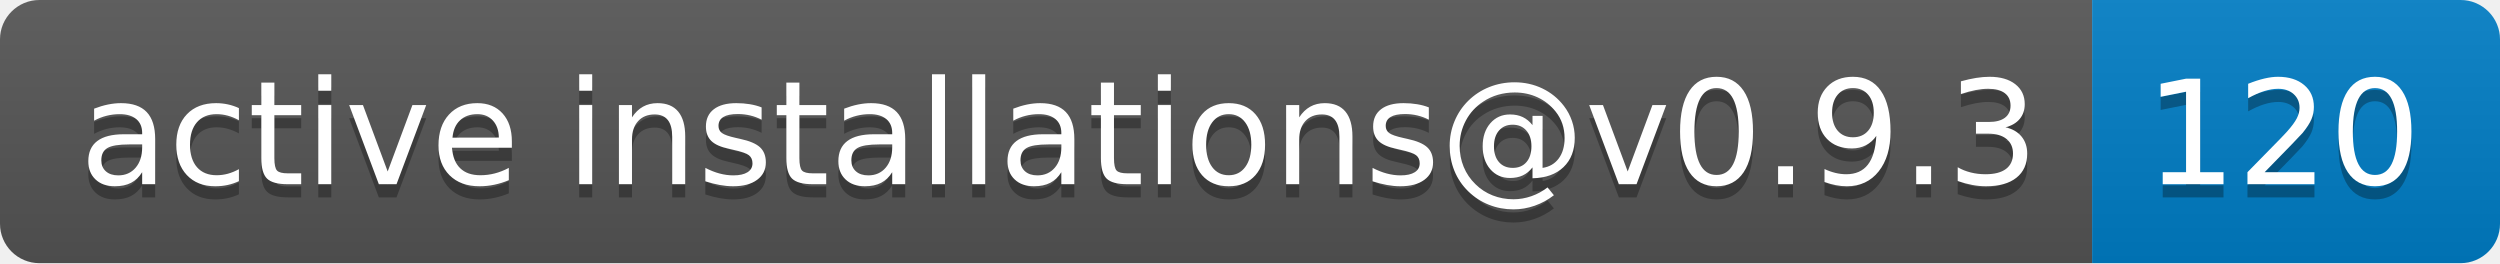
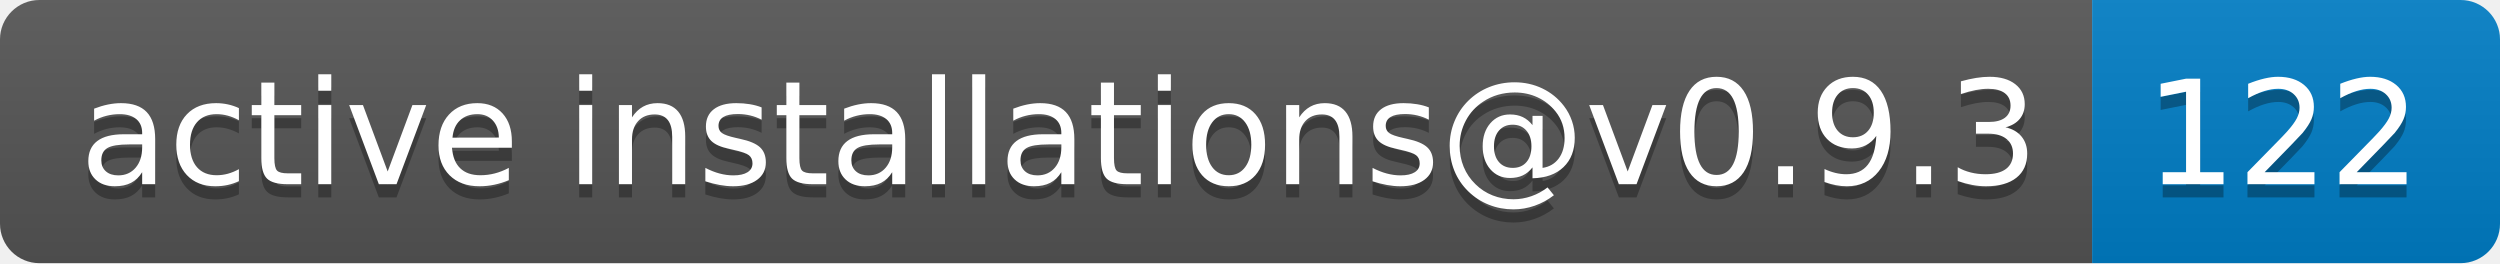
- <svg xmlns="http://www.w3.org/2000/svg" width="190" height="20" role="img" aria-label="active installations@v0.9.3: 120">
+ <svg xmlns="http://www.w3.org/2000/svg" width="190" height="20" role="img" aria-label="active installations@v0.9.3: 122">
  <linearGradient id="s" x2="0" y2="100%">
    <stop offset="0" stop-color="#bbb" stop-opacity=".1" />
    <stop offset="1" stop-opacity=".1" />
  </linearGradient>
  <clipPath id="r">
    <rect width="190" height="20" rx="3" fill="#fff" />
  </clipPath>
  <g clip-path="url(#r)">
    <rect width="159" height="20" fill="#555" />
    <rect x="159" width="31" height="20" fill="#007ec6" />
    <rect width="190" height="20" fill="url(#s)" />
  </g>
  <g fill="#fff" text-anchor="middle" font-family="Verdana,Geneva,DejaVu Sans,sans-serif" text-rendering="geometricPrecision" font-size="110">
    <text aria-hidden="true" x="805" y="150" fill="#010101" fill-opacity=".3" transform="scale(.1)" textLength="1490">active installations@v0.9.3</text>
    <text x="805" y="140" transform="scale(.1)" fill="#fff" textLength="1490">active installations@v0.9.3</text>
-     <text aria-hidden="true" x="1735" y="150" fill="#010101" fill-opacity=".3" transform="scale(.1)" textLength="210">120</text>
-     <text x="1735" y="140" transform="scale(.1)" fill="#fff" textLength="210">120</text>
+     <text aria-hidden="true" x="1735" y="150" fill="#010101" fill-opacity=".3" transform="scale(.1)" textLength="210">122</text>
+     <text x="1735" y="140" transform="scale(.1)" fill="#fff" textLength="210">122</text>
  </g>
</svg>
